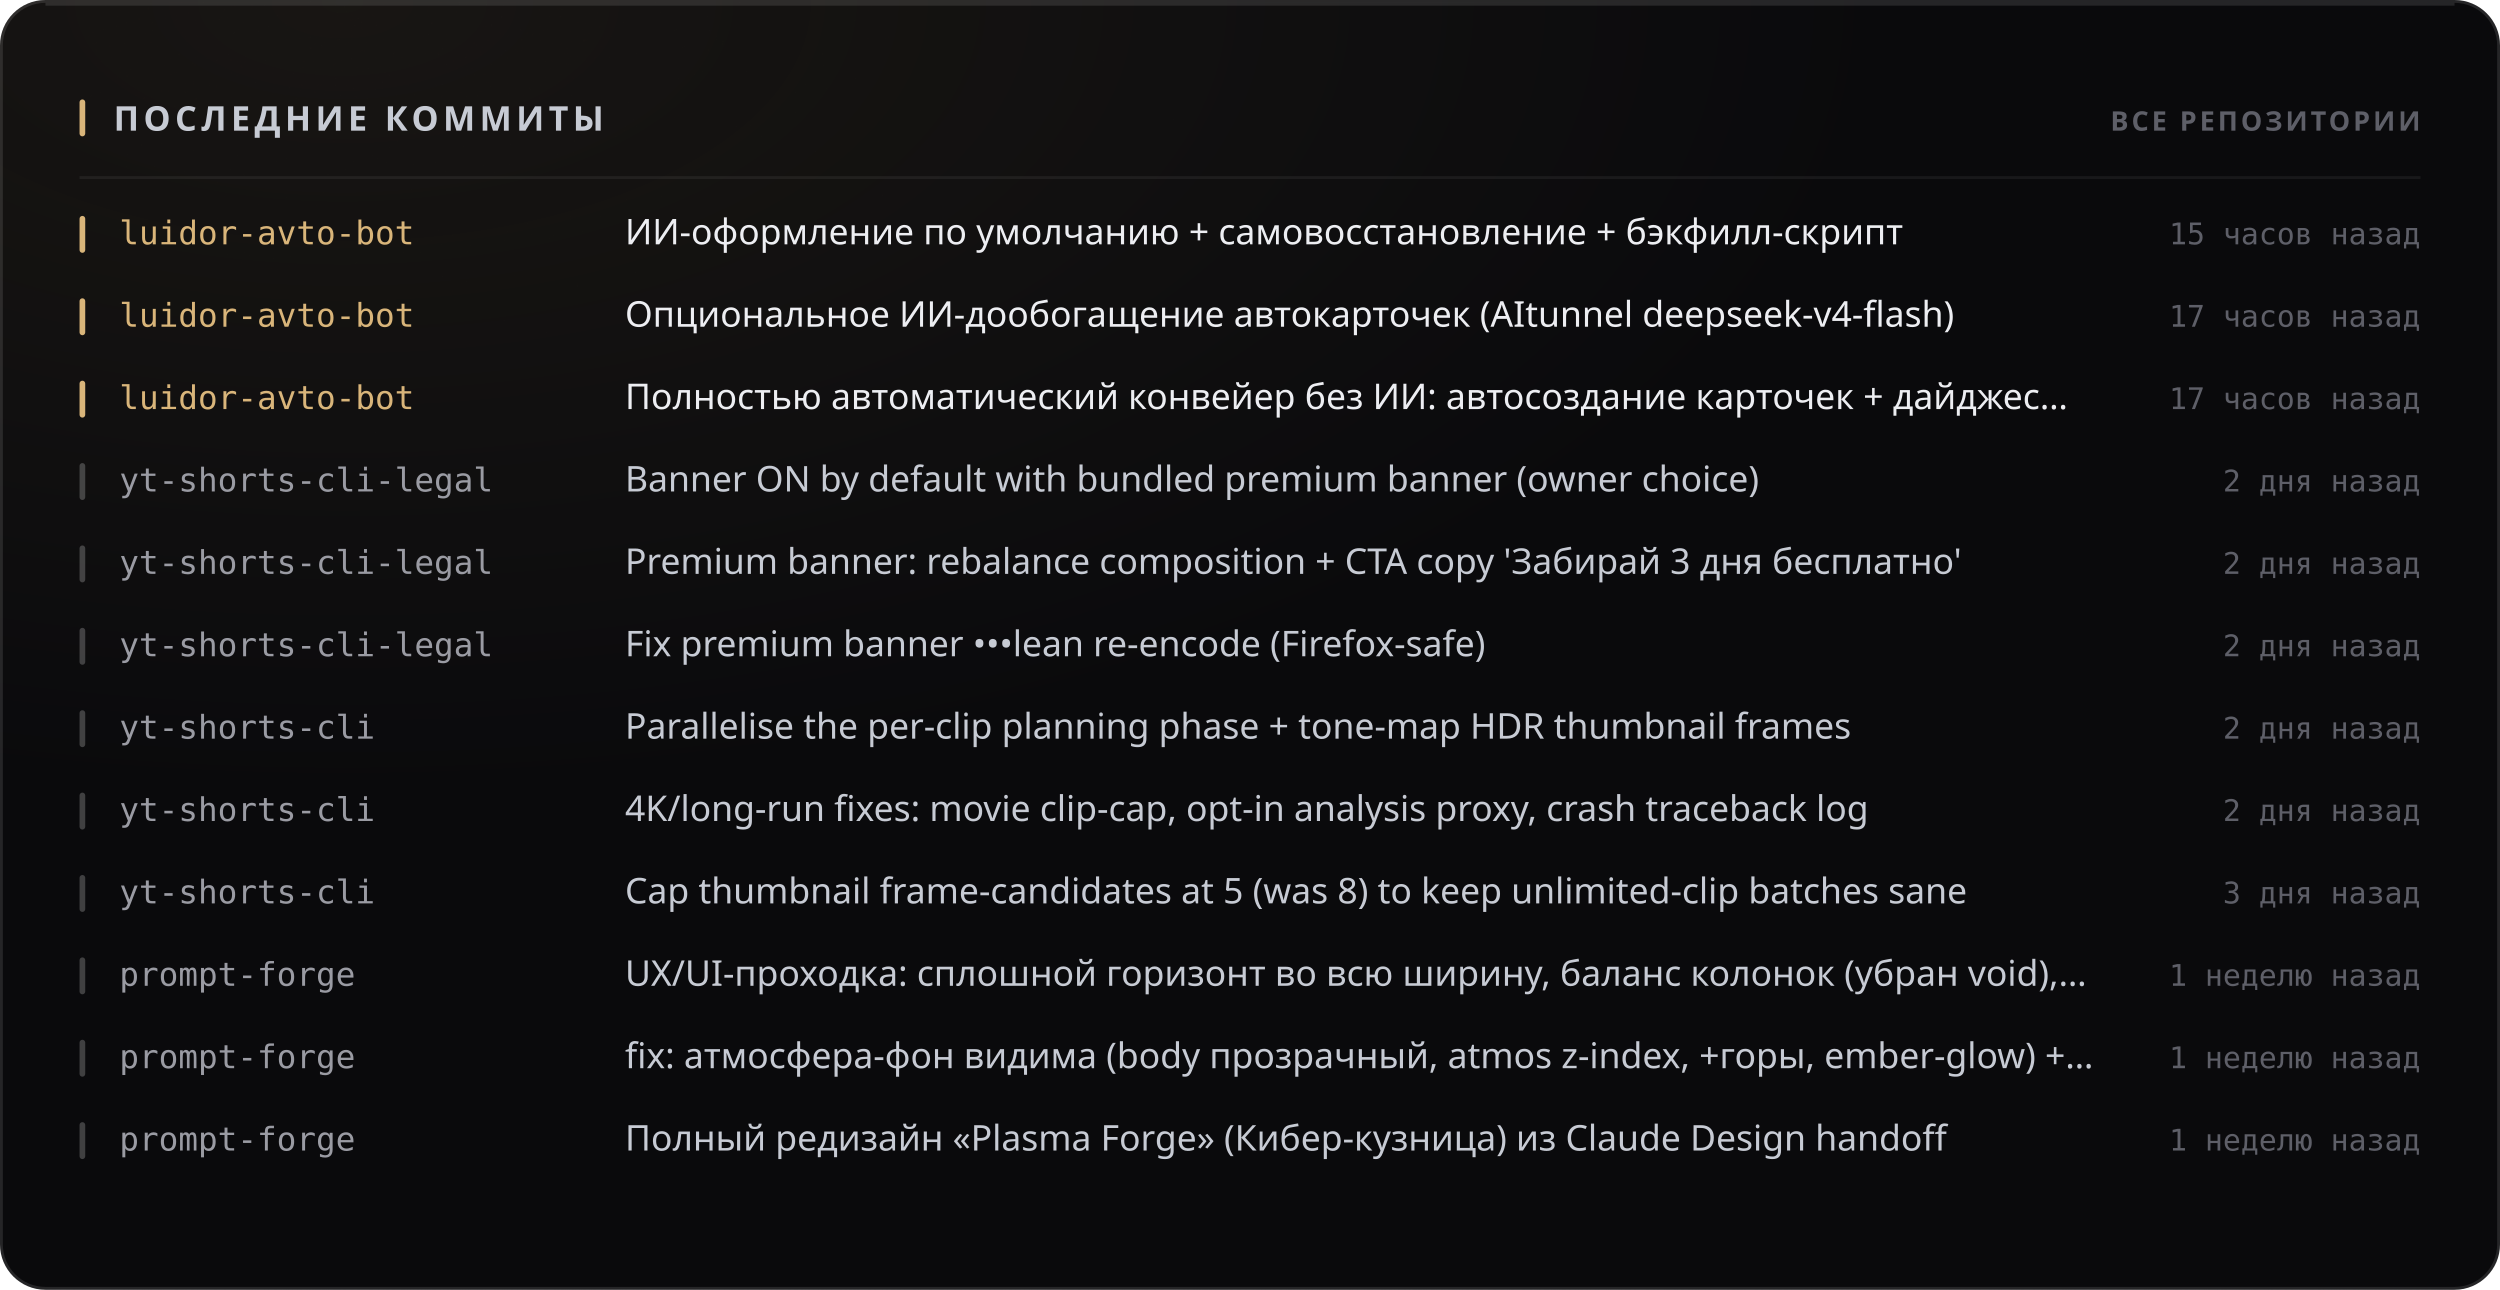
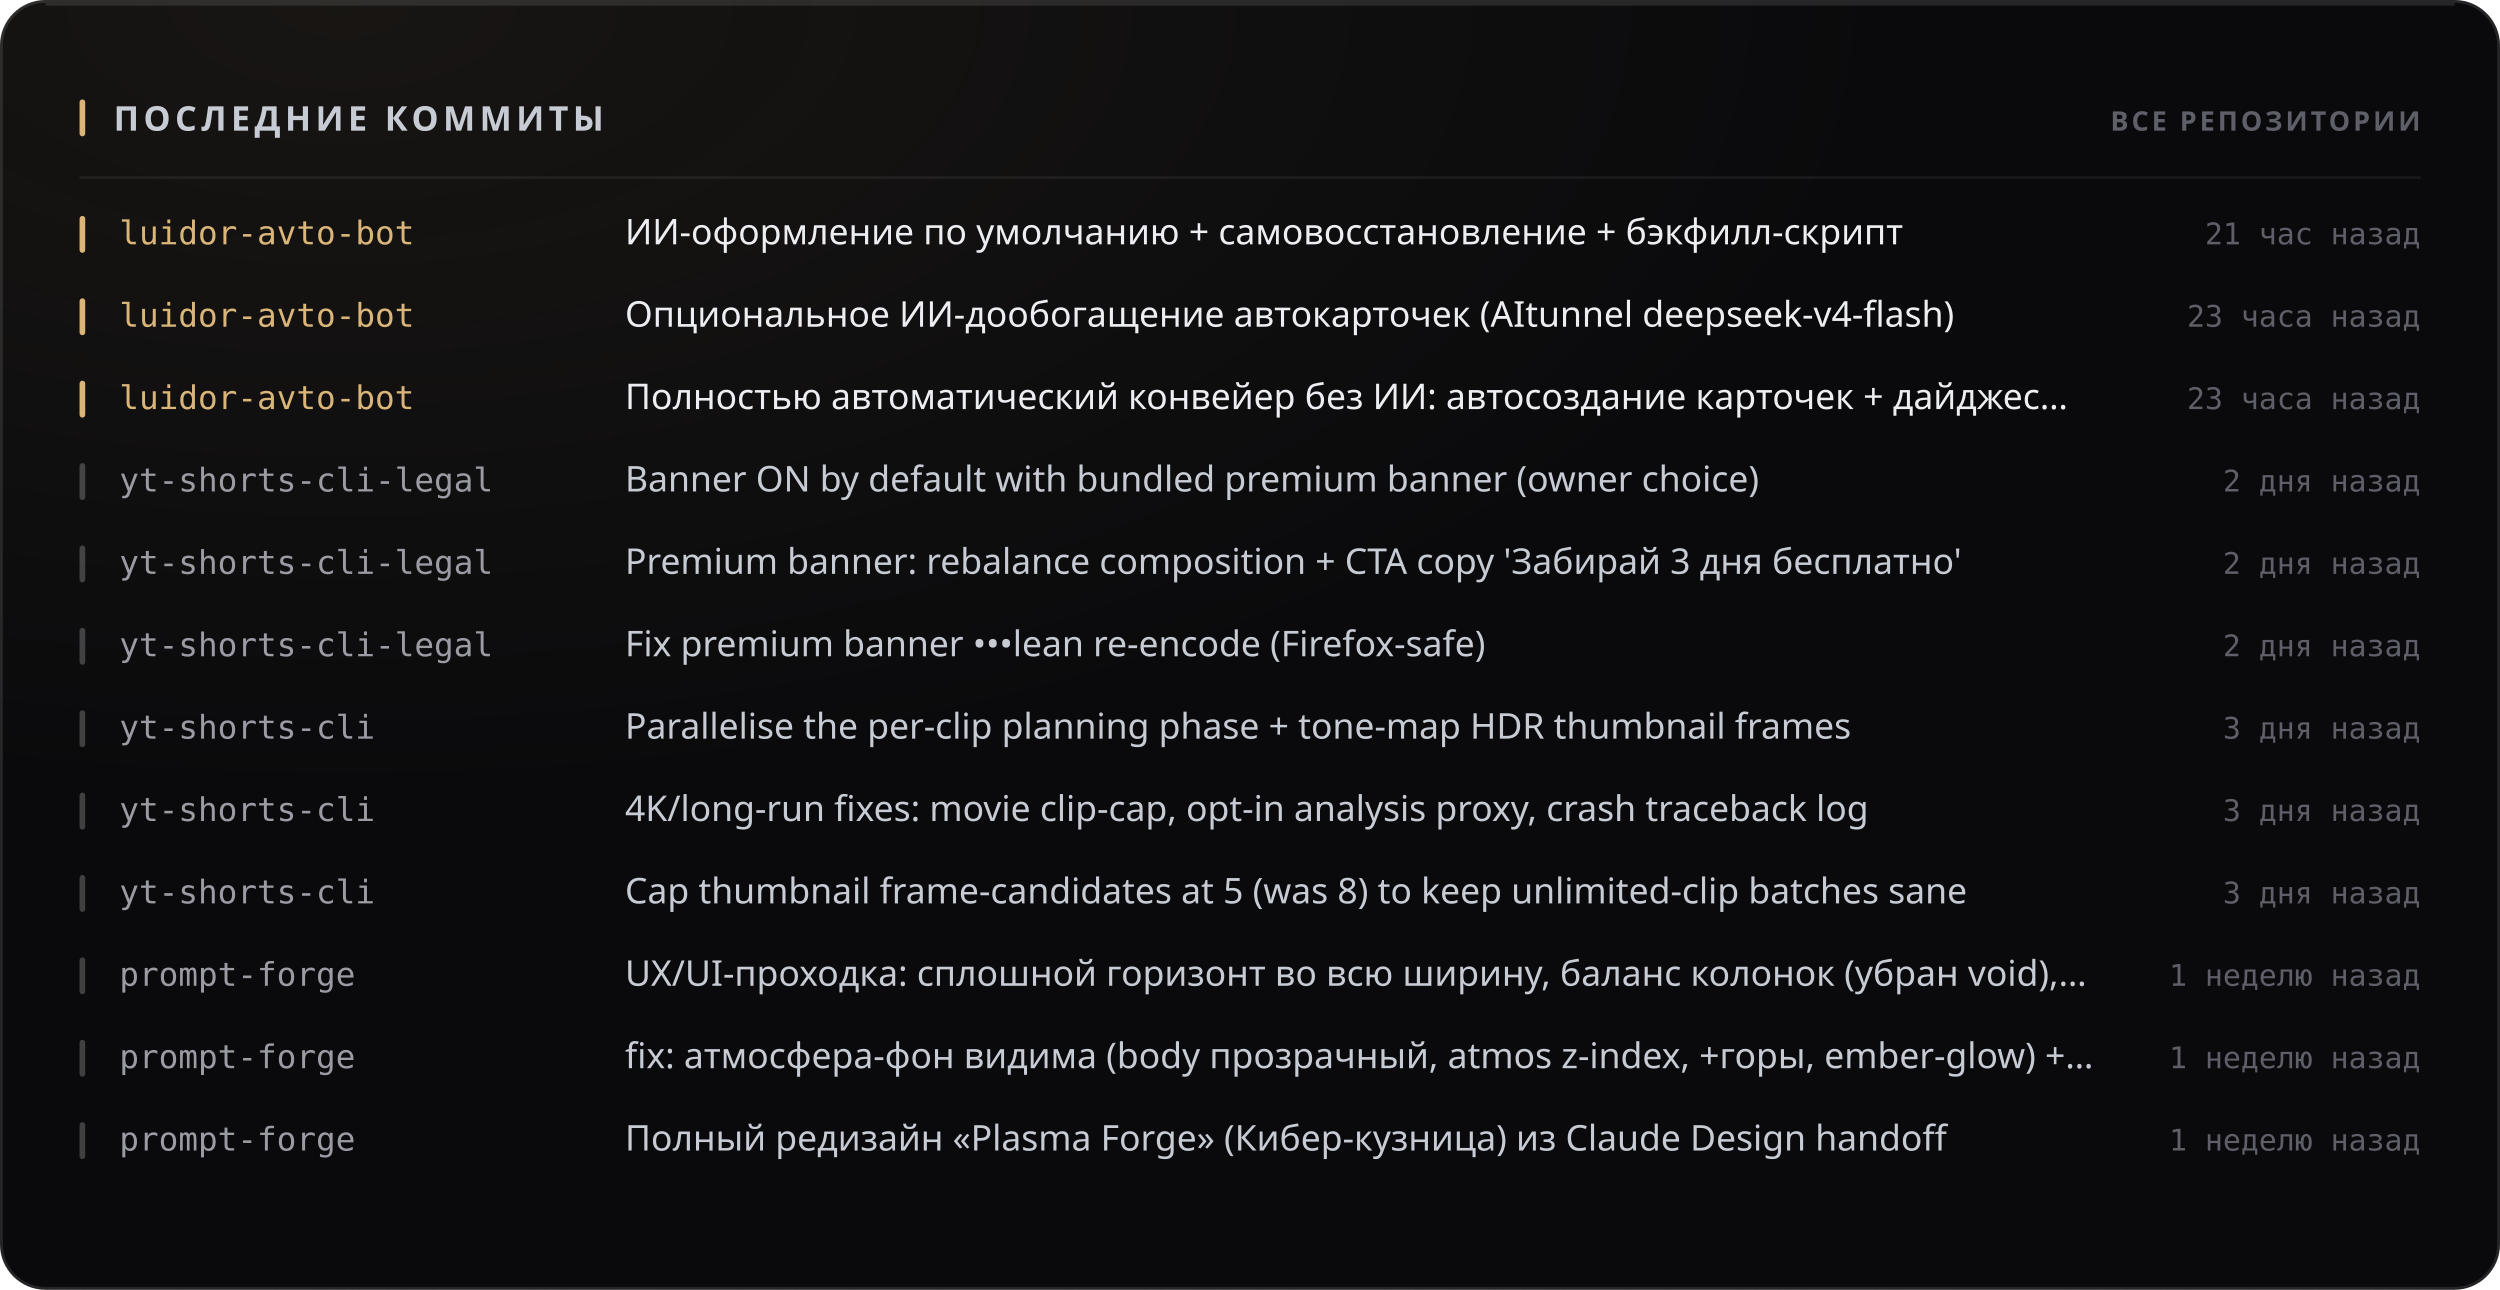
<svg xmlns="http://www.w3.org/2000/svg" width="880" height="454" viewBox="0 0 880 454" role="img">
  <style>
  text { font-family: -apple-system, BlinkMacSystemFont, 'Segoe UI', 'Noto Sans', Helvetica, Arial, sans-serif; }
  .mono { font-family: ui-monospace, 'SF Mono', 'Cascadia Mono', 'DejaVu Sans Mono', Menlo, Consolas, monospace; font-variant-numeric: tabular-nums; }
  .caps { letter-spacing: .1em; text-transform: uppercase; }

  @keyframes sheen  { from { transform: translateX(-120%); } to { transform: translateX(260%); } }
  @keyframes rise   { from { opacity: 0; transform: translateY(6px); } to { opacity: 1; transform: none; } }
  @keyframes slide  { from { opacity: 0; transform: translateX(-8px); } to { opacity: 1; transform: none; } }
  @keyframes grow   { from { transform: scaleY(0); } to { transform: scaleY(1); } }
  @keyframes widen  { from { transform: scaleX(0); } to { transform: scaleX(1); } }
  @keyframes draw   { from { stroke-dashoffset: 200; } to { stroke-dashoffset: 0; } }

  .sheen { animation: sheen 5.5s cubic-bezier(.45,0,.2,1) infinite; }
  .rise  { animation: rise .5s cubic-bezier(.16,1,.3,1) both; }
  .slide { animation: slide .42s cubic-bezier(.16,1,.3,1) both; }
  .bar   { transform-box: fill-box; transform-origin: 50% 100%;
           animation: grow .62s cubic-bezier(.16,1,.3,1) both; }
  .fill  { transform-box: fill-box; transform-origin: 0% 50%;
           animation: widen .8s cubic-bezier(.16,1,.3,1) both; }
  /* The hidden start state lives in the keyframes, never in the static rule.
     A renderer that ignores CSS animations then falls back to the FINISHED
     state — a drawn line, visible text — instead of an empty panel. */
  .spark { stroke-dasharray: 200;
           animation: draw 1.1s cubic-bezier(.16,1,.3,1) both; }

  @media (prefers-reduced-motion: reduce) {
    .sheen { animation: none; opacity: 0; }
    .rise, .slide, .bar, .fill, .spark { animation: none; opacity: 1; transform: none;
                                         stroke-dashoffset: 0; }
  }</style>
  <defs>
    <filter id="grain1" x="0" y="0" width="100%" height="100%">
      <feTurbulence type="fractalNoise" baseFrequency="0.82" numOctaves="3" stitchTiles="stitch" />
      <feColorMatrix type="saturate" values="0" />
    </filter>
    <radialGradient id="wash2" cx="14%" cy="0%" r="62%">
      <stop offset="0%" stop-color="#d9b57a" stop-opacity="0.07" />
      <stop offset="100%" stop-color="#d9b57a" stop-opacity="0" />
    </radialGradient>
  </defs>
  <rect width="880" height="454" rx="16" fill="#0a0a0c" />
  <rect width="880" height="454" rx="16" fill="url(#wash2)" />
  <rect width="880" height="454" rx="16" filter="url(#grain1)" opacity="0.05" style="mix-blend-mode:overlay" />
  <rect x=".5" y=".5" width="879" height="453" rx="15.5" fill="none" stroke="rgba(255,255,255,0.11)" />
  <path d="M16 1.5 H864" stroke="rgba(255,255,255,0.112)" stroke-width="1" fill="none" />
  <rect x="28" y="35" width="2" height="13" rx="1" fill="#d9b57a" />
  <text x="40" y="46" font-size="12" font-weight="700" fill="#c7cbd4" letter-spacing="0.13em">ПОСЛЕДНИЕ КОММИТЫ</text>
  <text x="852" y="46" font-size="9.5" font-weight="600" fill="#5e5f68" text-anchor="end" letter-spacing="0.11em">ВСЕ РЕПОЗИТОРИИ</text>
  <path d="M28 62.5 H852" stroke="rgba(255,255,255,0.06)" stroke-width="1" />
  <g class="slide" opacity="1" style="">
    <rect x="28" y="76" width="2" height="13" rx="1" fill="#d9b57a" />
    <text x="42" y="86" font-size="11.5" font-weight="500" fill="#d9b57a" class="mono">luidor-avto-bot</text>
    <text x="220" y="86" font-size="12.5" font-weight="400" fill="#edeef2">ИИ-оформление по умолчанию + самовосстановление + бэкфилл-скрипт</text>
-     <text x="852" y="86" font-size="10.5" font-weight="400" fill="#5e5f68" text-anchor="end" class="mono">15 часов назад</text>
+     <text x="852" y="86" font-size="10.5" font-weight="400" fill="#5e5f68" text-anchor="end" class="mono">21 час назад</text>
  </g>
  <g class="slide" opacity="1" style=" animation-delay:0.022s;">
    <rect x="28" y="105" width="2" height="13" rx="1" fill="#d9b57a" />
    <text x="42" y="115" font-size="11.5" font-weight="500" fill="#d9b57a" class="mono">luidor-avto-bot</text>
    <text x="220" y="115" font-size="12.5" font-weight="400" fill="#edeef2">Опциональное ИИ-дообогащение автокарточек (AItunnel deepseek-v4-flash)</text>
-     <text x="852" y="115" font-size="10.5" font-weight="400" fill="#5e5f68" text-anchor="end" class="mono">17 часов назад</text>
+     <text x="852" y="115" font-size="10.5" font-weight="400" fill="#5e5f68" text-anchor="end" class="mono">23 часа назад</text>
  </g>
  <g class="slide" opacity="1" style=" animation-delay:0.044s;">
    <rect x="28" y="134" width="2" height="13" rx="1" fill="#d9b57a" />
    <text x="42" y="144" font-size="11.5" font-weight="500" fill="#d9b57a" class="mono">luidor-avto-bot</text>
    <text x="220" y="144" font-size="12.5" font-weight="400" fill="#edeef2">Полностью автоматический конвейер без ИИ: автосоздание карточек + дайджес…</text>
-     <text x="852" y="144" font-size="10.5" font-weight="400" fill="#5e5f68" text-anchor="end" class="mono">17 часов назад</text>
+     <text x="852" y="144" font-size="10.5" font-weight="400" fill="#5e5f68" text-anchor="end" class="mono">23 часа назад</text>
  </g>
  <g class="slide" opacity="1" style=" animation-delay:0.066s;">
    <rect x="28" y="163" width="2" height="13" rx="1" fill="rgba(255,255,255,0.22)" />
    <text x="42" y="173" font-size="11.5" font-weight="500" fill="#9a9ba3" class="mono">yt-shorts-cli-legal</text>
    <text x="220" y="173" font-size="12.5" font-weight="400" fill="#c7cbd4">Banner ON by default with bundled premium banner (owner choice)</text>
    <text x="852" y="173" font-size="10.5" font-weight="400" fill="#5e5f68" text-anchor="end" class="mono">2 дня назад</text>
  </g>
  <g class="slide" opacity="1" style=" animation-delay:0.088s;">
    <rect x="28" y="192" width="2" height="13" rx="1" fill="rgba(255,255,255,0.22)" />
    <text x="42" y="202" font-size="11.5" font-weight="500" fill="#9a9ba3" class="mono">yt-shorts-cli-legal</text>
    <text x="220" y="202" font-size="12.5" font-weight="400" fill="#c7cbd4">Premium banner: rebalance composition + CTA copy 'Забирай 3 дня бесплатно'</text>
    <text x="852" y="202" font-size="10.5" font-weight="400" fill="#5e5f68" text-anchor="end" class="mono">2 дня назад</text>
  </g>
  <g class="slide" opacity="1" style=" animation-delay:0.110s;">
    <rect x="28" y="221" width="2" height="13" rx="1" fill="rgba(255,255,255,0.22)" />
    <text x="42" y="231" font-size="11.5" font-weight="500" fill="#9a9ba3" class="mono">yt-shorts-cli-legal</text>
    <text x="220" y="231" font-size="12.5" font-weight="400" fill="#c7cbd4">Fix premium banner •••lean re-encode (Firefox-safe)</text>
    <text x="852" y="231" font-size="10.5" font-weight="400" fill="#5e5f68" text-anchor="end" class="mono">2 дня назад</text>
  </g>
  <g class="slide" opacity="1" style=" animation-delay:0.132s;">
    <rect x="28" y="250" width="2" height="13" rx="1" fill="rgba(255,255,255,0.22)" />
    <text x="42" y="260" font-size="11.5" font-weight="500" fill="#9a9ba3" class="mono">yt-shorts-cli</text>
    <text x="220" y="260" font-size="12.5" font-weight="400" fill="#c7cbd4">Parallelise the per-clip planning phase + tone-map HDR thumbnail frames</text>
-     <text x="852" y="260" font-size="10.5" font-weight="400" fill="#5e5f68" text-anchor="end" class="mono">2 дня назад</text>
+     <text x="852" y="260" font-size="10.5" font-weight="400" fill="#5e5f68" text-anchor="end" class="mono">3 дня назад</text>
  </g>
  <g class="slide" opacity="1" style=" animation-delay:0.154s;">
    <rect x="28" y="279" width="2" height="13" rx="1" fill="rgba(255,255,255,0.22)" />
    <text x="42" y="289" font-size="11.5" font-weight="500" fill="#9a9ba3" class="mono">yt-shorts-cli</text>
    <text x="220" y="289" font-size="12.5" font-weight="400" fill="#c7cbd4">4K/long-run fixes: movie clip-cap, opt-in analysis proxy, crash traceback log</text>
-     <text x="852" y="289" font-size="10.5" font-weight="400" fill="#5e5f68" text-anchor="end" class="mono">2 дня назад</text>
+     <text x="852" y="289" font-size="10.5" font-weight="400" fill="#5e5f68" text-anchor="end" class="mono">3 дня назад</text>
  </g>
  <g class="slide" opacity="1" style=" animation-delay:0.176s;">
    <rect x="28" y="308" width="2" height="13" rx="1" fill="rgba(255,255,255,0.22)" />
    <text x="42" y="318" font-size="11.5" font-weight="500" fill="#9a9ba3" class="mono">yt-shorts-cli</text>
    <text x="220" y="318" font-size="12.5" font-weight="400" fill="#c7cbd4">Cap thumbnail frame-candidates at 5 (was 8) to keep unlimited-clip batches sane</text>
    <text x="852" y="318" font-size="10.5" font-weight="400" fill="#5e5f68" text-anchor="end" class="mono">3 дня назад</text>
  </g>
  <g class="slide" opacity="1" style=" animation-delay:0.198s;">
    <rect x="28" y="337" width="2" height="13" rx="1" fill="rgba(255,255,255,0.22)" />
    <text x="42" y="347" font-size="11.5" font-weight="500" fill="#9a9ba3" class="mono">prompt-forge</text>
    <text x="220" y="347" font-size="12.5" font-weight="400" fill="#c7cbd4">UX/UI-проходка: сплошной горизонт во всю ширину, баланс колонок (убран void),…</text>
    <text x="852" y="347" font-size="10.5" font-weight="400" fill="#5e5f68" text-anchor="end" class="mono">1 неделю назад</text>
  </g>
  <g class="slide" opacity="1" style=" animation-delay:0.220s;">
    <rect x="28" y="366" width="2" height="13" rx="1" fill="rgba(255,255,255,0.22)" />
    <text x="42" y="376" font-size="11.5" font-weight="500" fill="#9a9ba3" class="mono">prompt-forge</text>
    <text x="220" y="376" font-size="12.5" font-weight="400" fill="#c7cbd4">fix: атмосфера-фон видима (body прозрачный, atmos z-index, +горы, ember-glow) +…</text>
    <text x="852" y="376" font-size="10.5" font-weight="400" fill="#5e5f68" text-anchor="end" class="mono">1 неделю назад</text>
  </g>
  <g class="slide" opacity="1" style=" animation-delay:0.242s;">
    <rect x="28" y="395" width="2" height="13" rx="1" fill="rgba(255,255,255,0.22)" />
    <text x="42" y="405" font-size="11.5" font-weight="500" fill="#9a9ba3" class="mono">prompt-forge</text>
    <text x="220" y="405" font-size="12.5" font-weight="400" fill="#c7cbd4">Полный редизайн «Plasma Forge» (Кибер-кузница) из Claude Design handoff</text>
    <text x="852" y="405" font-size="10.5" font-weight="400" fill="#5e5f68" text-anchor="end" class="mono">1 неделю назад</text>
  </g>
</svg>
